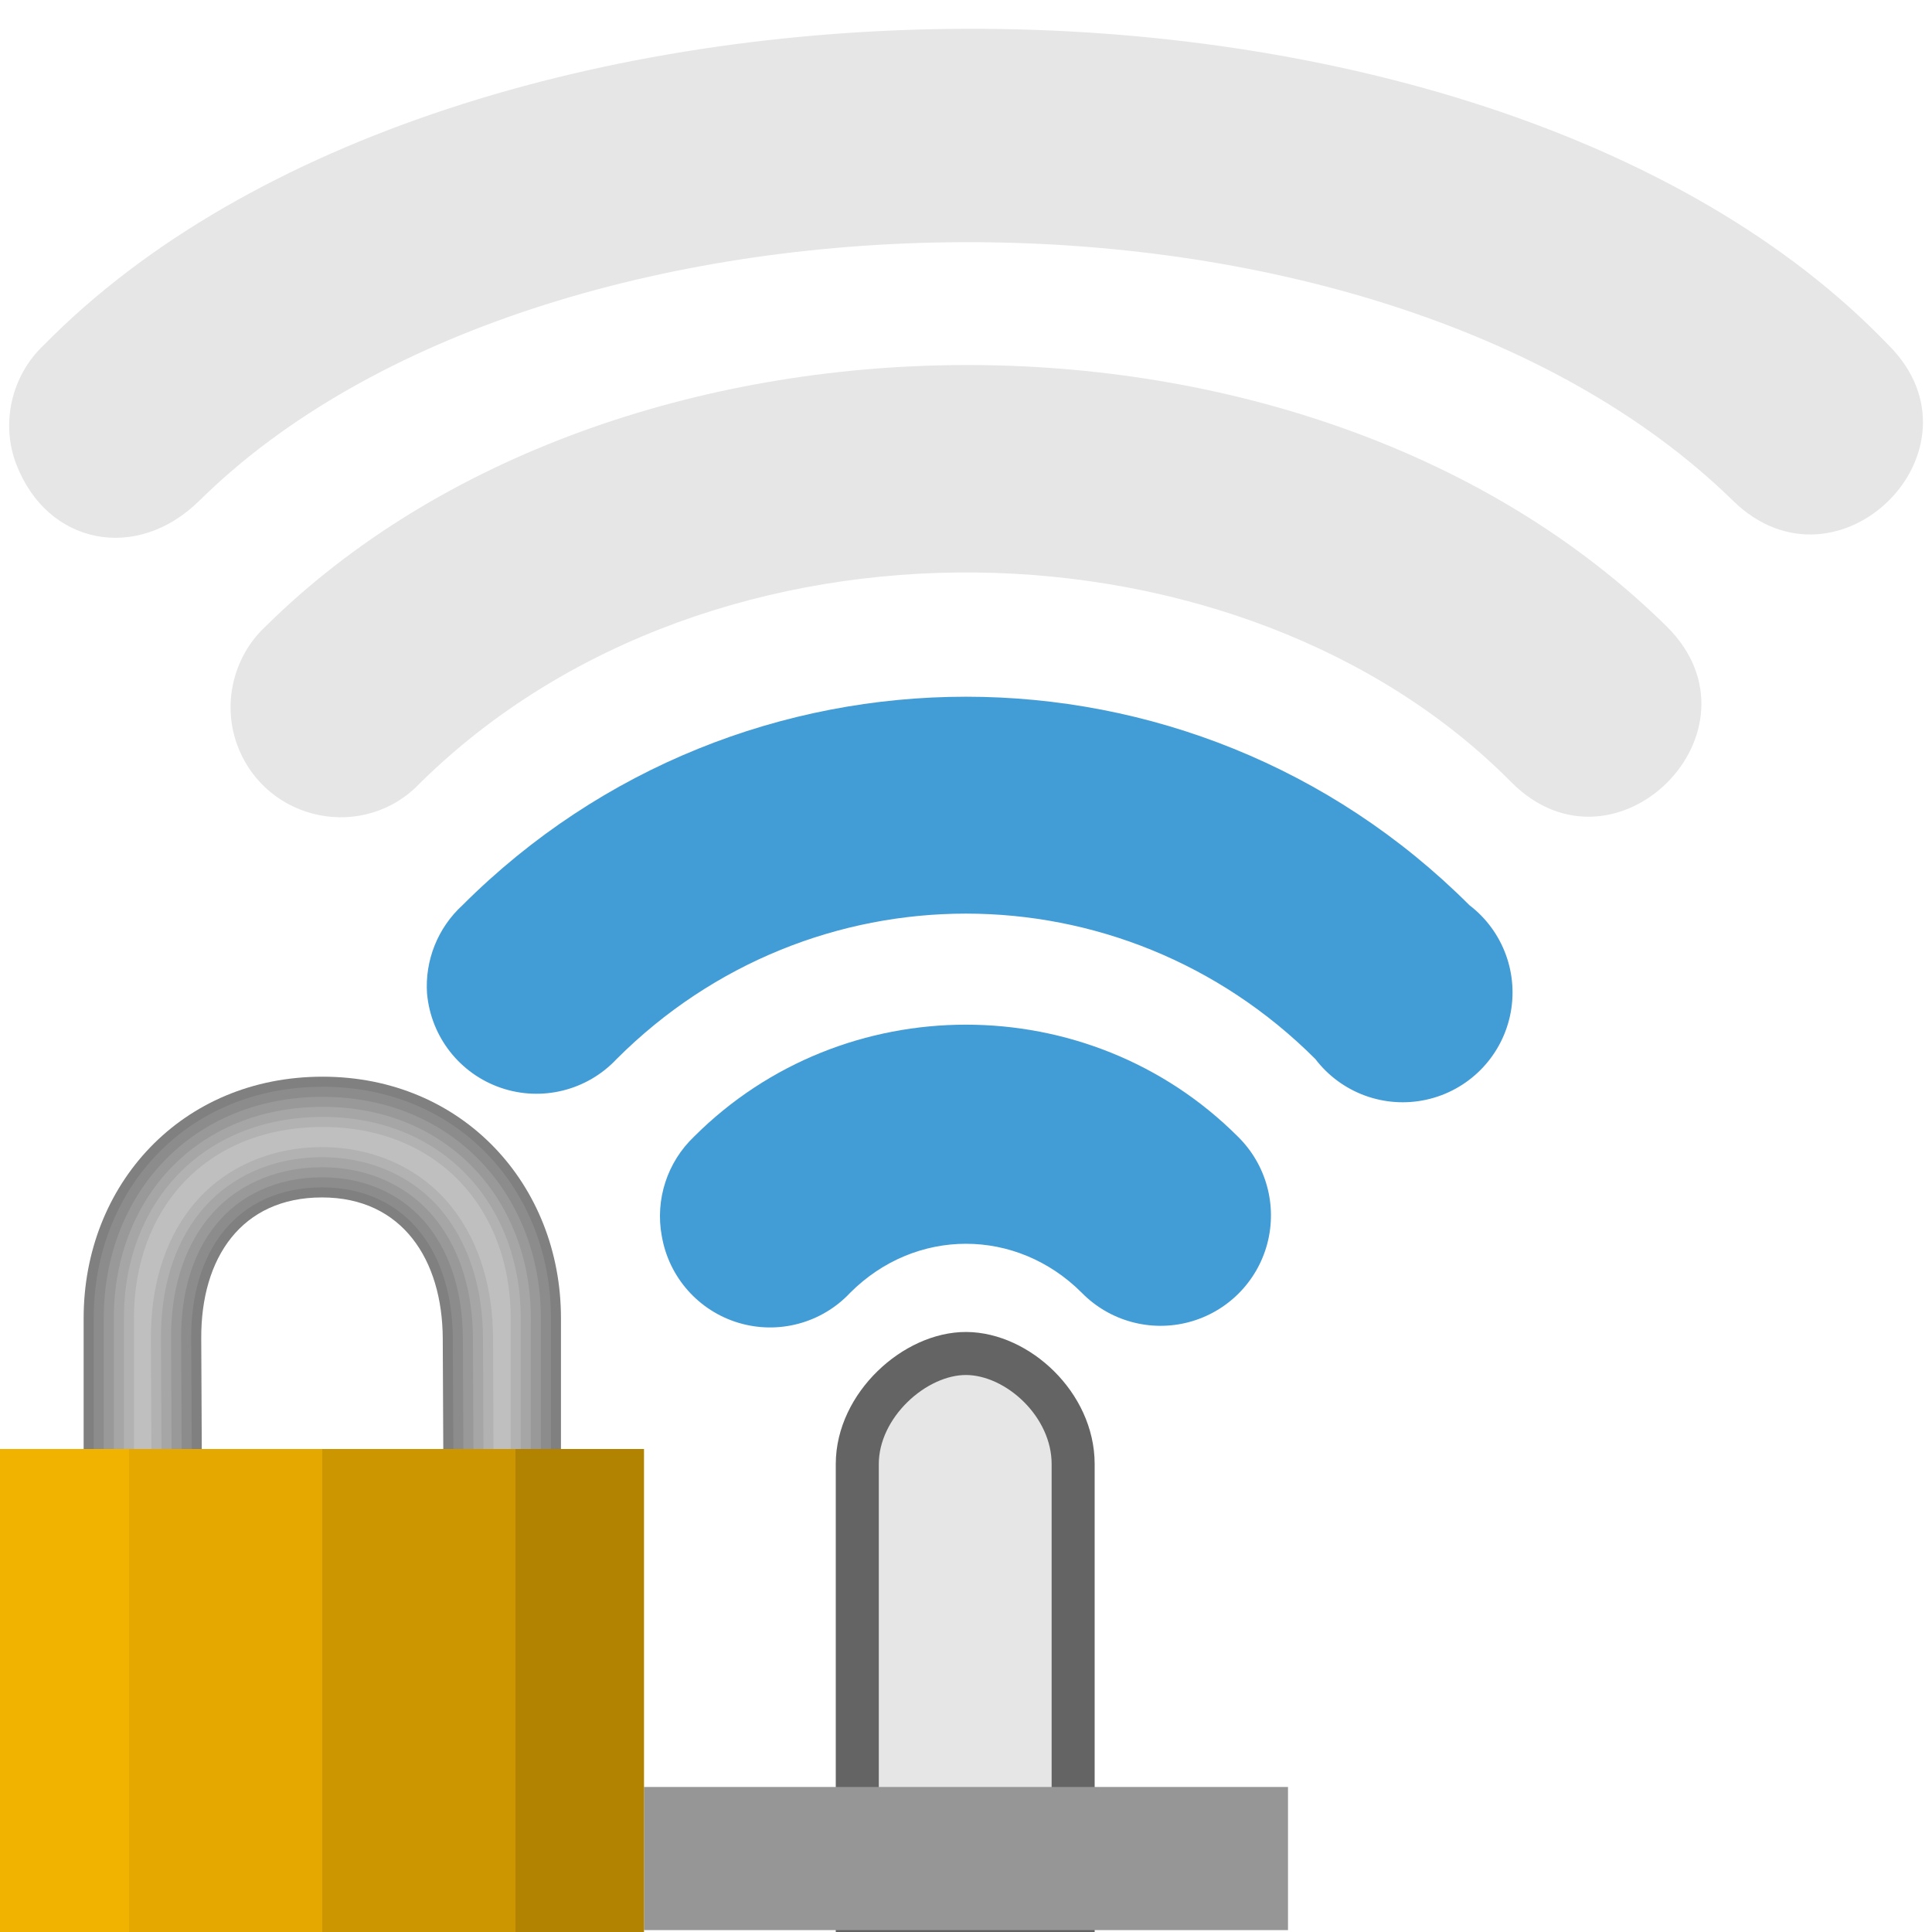
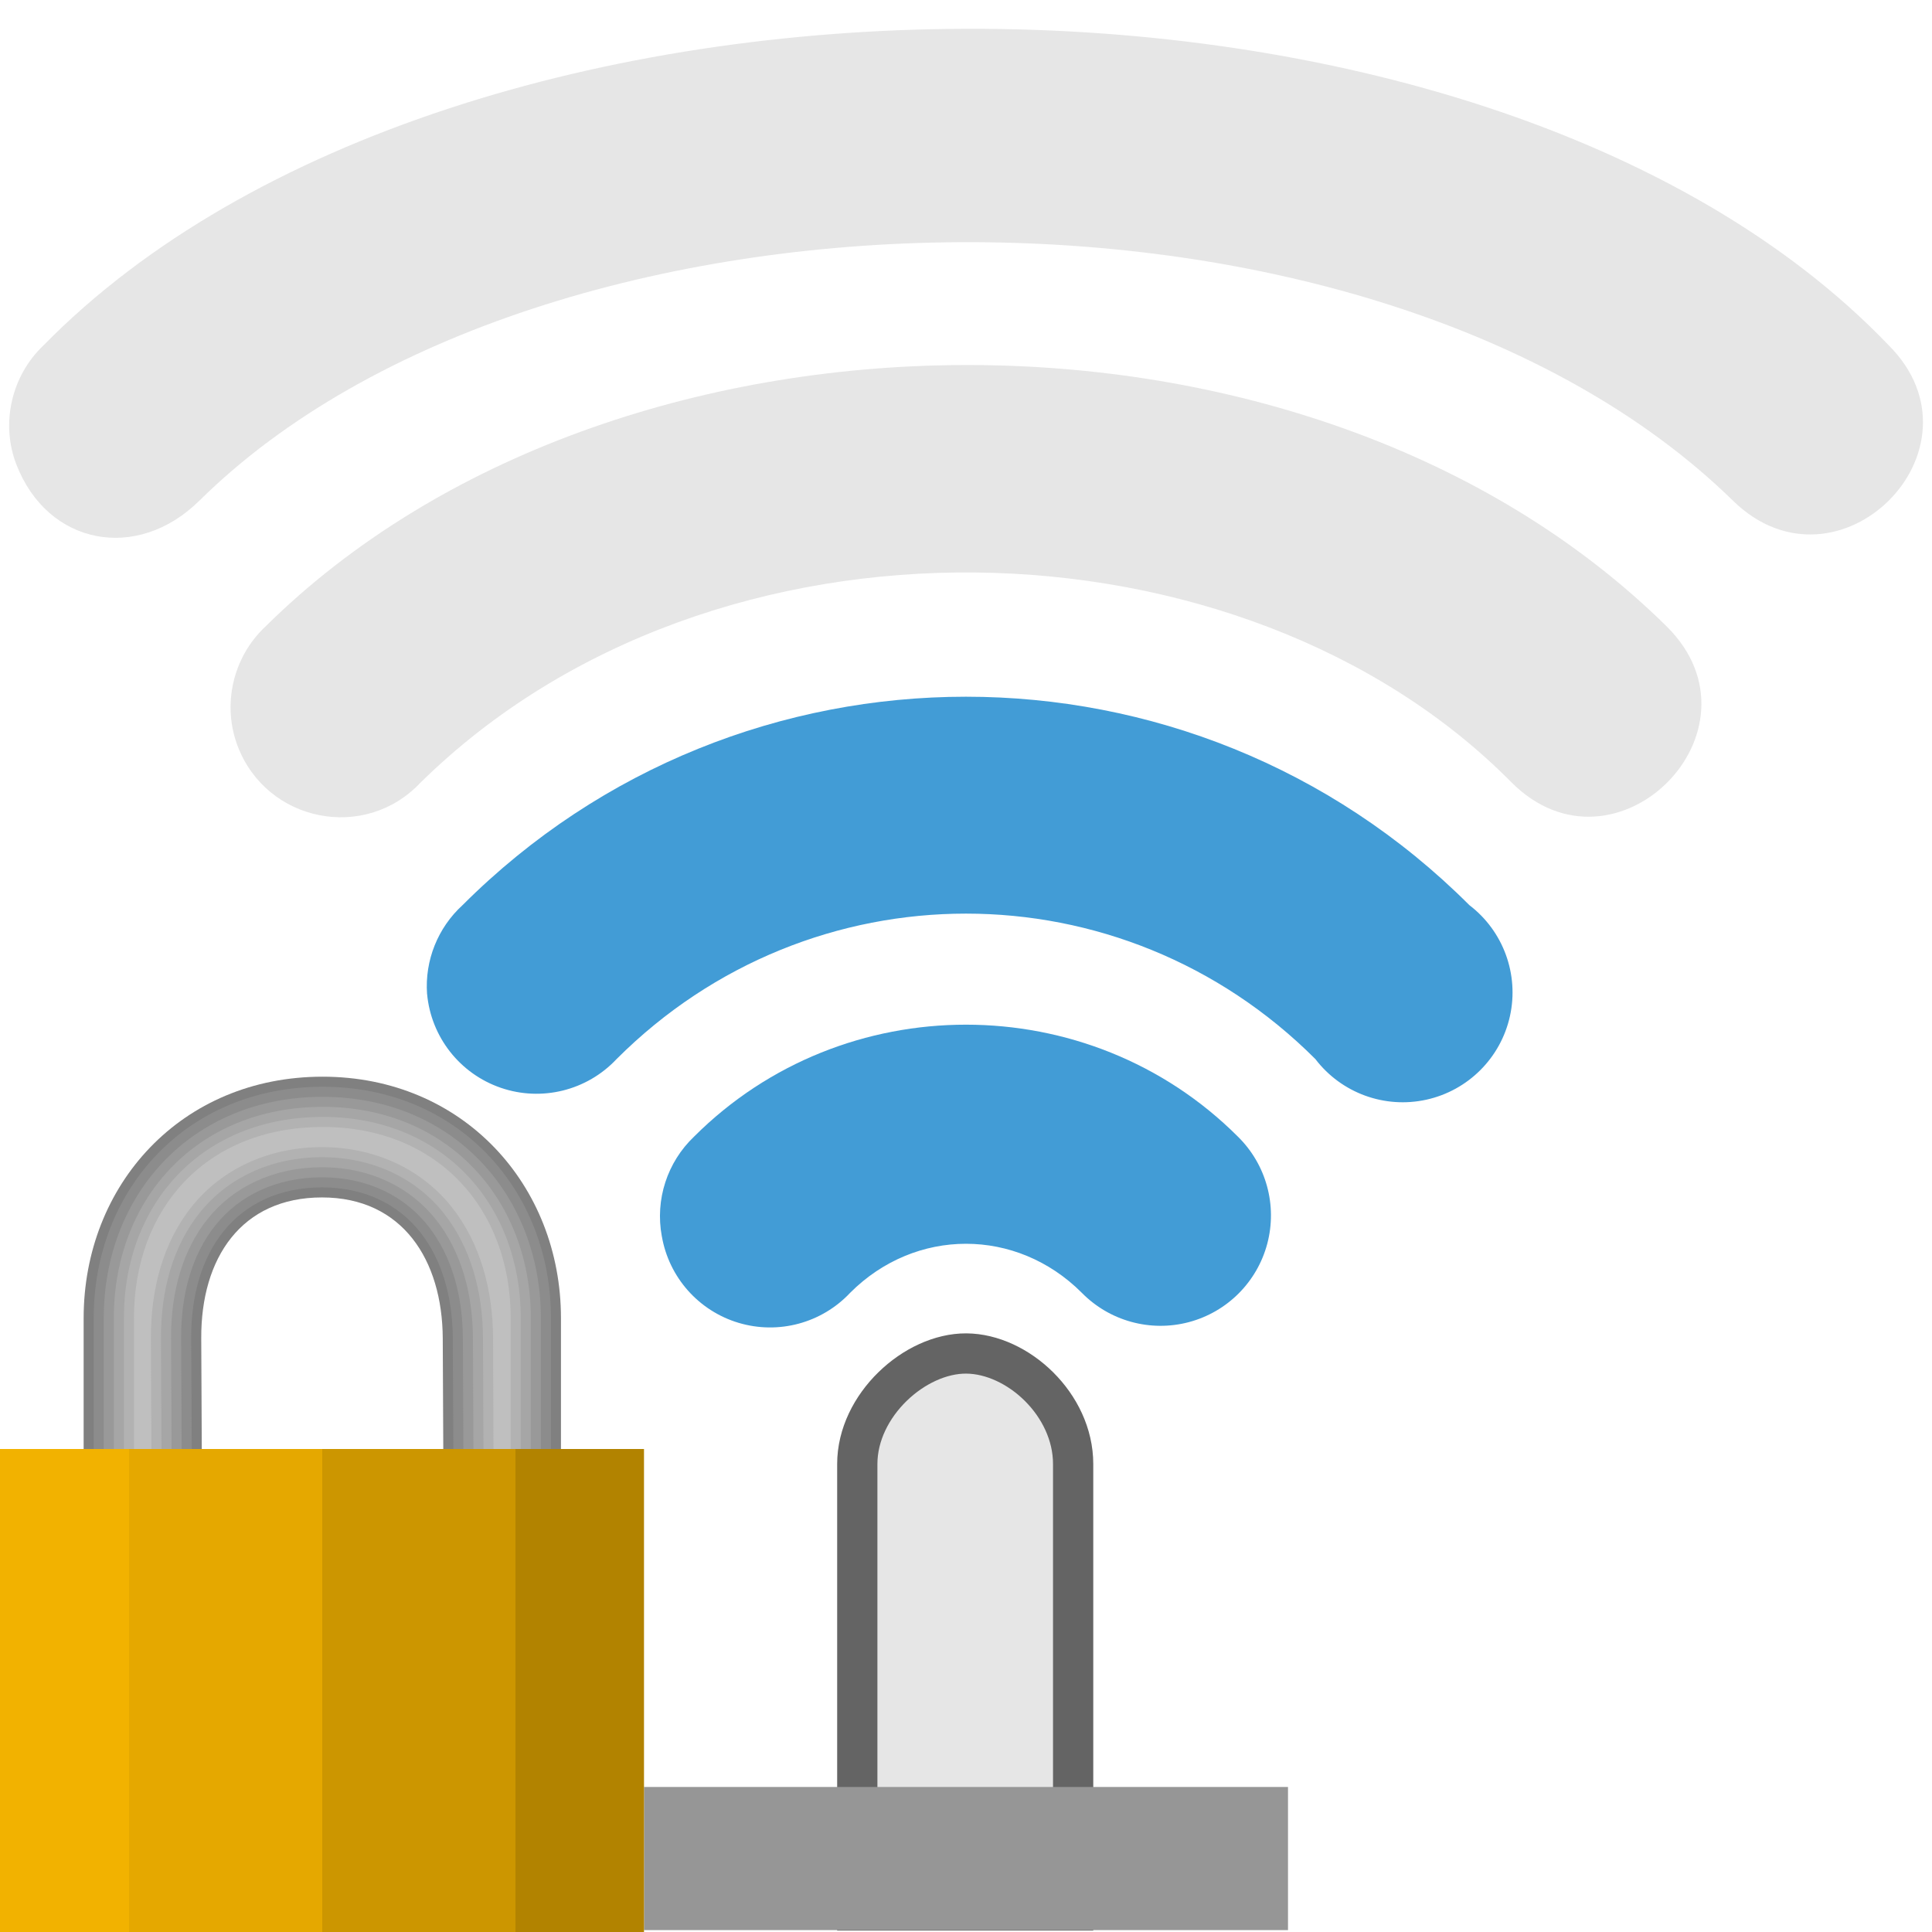
<svg xmlns="http://www.w3.org/2000/svg" xmlns:xlink="http://www.w3.org/1999/xlink" width="48" version="1.1" height="48">
  <defs>
    <linearGradient id="linearGradient3654">
      <stop offset="0" style="stop-color:#f2b200" />
      <stop offset="0.2" style="stop-color:#f2b200" />
      <stop offset="0.2" style="stop-color:#e5a800" />
      <stop offset="0.5" style="stop-color:#e5a800" />
      <stop offset="0.5" style="stop-color:#cc9600" />
      <stop offset="0.8" style="stop-color:#cc9600" />
      <stop offset="0.8" style="stop-color:#b28300" />
      <stop offset="1" style="stop-color:#b28300" />
    </linearGradient>
    <linearGradient gradientTransform="matrix(1.4375,0,0,1.4375,57.80873,-4.825164)" xlink:href="#linearGradient3654" id="linearGradient3656" y1="28.4" x1="-40.215" y2="28.4" x2="-29.084" gradientUnits="userSpaceOnUse" />
  </defs>
  <g style="color:#000">
    <g style="fill:#429cd6">
-       <path style="stroke-width:2.14" d="m 16.443,30.713 a 2.729,2.729 0 0,0 4.681,1.404 c 1.621,-1.621 4.13,-1.621 5.751,0 a 2.743,2.743 0 1,0 3.879,-3.879 c -3.707,-3.707 -9.802,-3.707 -13.509,0 a 2.729,2.729 0 0,0 -0.803,2.474 z " />
-       <path style="stroke-width:4.708" d="m 10.611,24.694 a 2.729,2.729 0 0,0 4.708,1.618 c 4.818,-4.818 12.543,-4.818 17.361,0 a 2.729,2.729 0 1,0 3.825,-3.825 c -6.903,-6.903 -18.108,-6.903 -25.012,0 a 2.729,2.729 0 0,0 -0.883,2.207 z " />
+       <path d="m 16.443,30.713 a 2.729,2.729 0 0,0 4.681,1.404 c 1.621,-1.621 4.13,-1.621 5.751,0 a 2.743,2.743 0 1,0 3.879,-3.879 c -3.707,-3.707 -9.802,-3.707 -13.509,0 a 2.729,2.729 0 0,0 -0.803,2.474 z " />
+       <path d="m 10.611,24.694 a 2.729,2.729 0 0,0 4.708,1.618 c 4.818,-4.818 12.543,-4.818 17.361,0 a 2.729,2.729 0 1,0 3.825,-3.825 c -6.903,-6.903 -18.108,-6.903 -25.012,0 a 2.729,2.729 0 0,0 -0.883,2.207 z " />
    </g>
-     <path style="opacity:.3;fill:#ababab;stroke-width:7.276" d="m 10.451,19.441 c 7.292,-7.172 20.446,-6.741 27.105,0 2.577,2.578 6.442,-1.288 3.865,-3.865 -8.896,-8.792 -26.201,-8.559 -34.836,0 -0.804,0.757 -1.067,1.942 -0.682,2.956 0.718,1.894 3.163,2.387 4.547,0.909 z " />
+     <path style="opacity:.3;fill:#ababab" d="m 10.451,19.441 c 7.292,-7.172 20.446,-6.741 27.105,0 2.577,2.578 6.442,-1.288 3.865,-3.865 -8.896,-8.792 -26.201,-8.559 -34.836,0 -0.804,0.757 -1.067,1.942 -0.682,2.956 0.718,1.894 3.163,2.387 4.547,0.909 z " />
  </g>
-   <path style="fill:#e6e6e6;stroke:#646464;stroke-width:1.069" d="m 24.009,33.627 c -1.277,-0.008 -2.71,1.284 -2.71,2.747 v 11.092 h 5.363 v -11.092 c 0,-1.478 -1.377,-2.738 -2.654,-2.747 z " />
-   <rect width="16" x="16" y="44.397" height="3.556" style="fill:#969696;stroke-width:.306" />
-   <path style="opacity:.3;fill:#ababab;color:#000;stroke-width:7.276" d="m 4.952,12.441 c 8.505,-8.409 29.188,-8.721 38.105,0 2.606,2.548 6.442,-1.288 3.865,-3.865 -10.124,-10.56 -35.633,-10.402 -45.836,0 -0.804,0.757 -1.071,1.943 -0.682,2.956 0.776,2.02 3.005,2.434 4.547,0.909 Z " />
+   <path style="fill:#e6e6e6;stroke:#646464" d="m 24.009,33.627 c -1.277,-0.008 -2.71,1.284 -2.71,2.747 v 11.092 h 5.363 v -11.092 c 0,-1.478 -1.377,-2.738 -2.654,-2.747 z " />
+   <rect width="16" x="16" y="44.397" height="3.556" style="fill:#969696" />
+   <path style="opacity:.3;fill:#ababab;color:#000" d="m 4.952,12.441 c 8.505,-8.409 29.188,-8.721 38.105,0 2.606,2.548 6.442,-1.288 3.865,-3.865 -10.124,-10.56 -35.633,-10.402 -45.836,0 -0.804,0.757 -1.071,1.943 -0.682,2.956 0.776,2.02 3.005,2.434 4.547,0.909 Z " />
  <g>
-     <g style="color:#000;fill-rule:evenodd;stroke-width:.5">
+     <g style="color:#000">
      <path style="fill:#808080" d="m 8.016,26.75 c -3.516,0 -5.938,2.69 -5.938,6 v 3.641 h 2.937 l -.015,-3.141 c -0.01,-1.998 1,-3.5 3,-3.5 2,0 2.99,1.555 3,3.5 l .015,3.141 h 2.922 v -3.641 c 0,-3.31 -2.437,-6 -5.922,-6 z " />
      <path style="fill:#8c8c8c" d="m 8.016,27 c -3.388,0 -5.688,2.562 -5.688,5.75 v 3.391 h 2.437 l -.015,-2.89 c -0.005,-1.041 0.254,-1.974 0.801,-2.656 0.547,-0.682 1.387,-1.095 2.449,-1.095 1.065,0 1.899,0.428 2.442,1.116 0.543,0.688 0.803,1.618 0.808,2.633 l .015,2.892 h 2.423 v -3.391 c 0,-3.187 -2.316,-5.75 -5.672,-5.75 z " />
      <path style="fill:#999" d="m 8.016,27.25 c -3.262,0 -5.438,2.432 -5.438,5.5 v 3.39 h 1.936 l -.014,-2.889 c -0.005,-1.084 0.263,-2.074 0.855,-2.813 0.594,-0.741 1.517,-1.188 2.645,-1.188 1.132,0 2.05,0.465 2.639,1.211 0.587,0.744 0.856,1.731 0.861,2.787 l .014,2.893 h 1.924 v -3.39 c 0,-3.066 -2.193,-5.5 -5.422,-5.5 z " />
      <path style="fill:#a6a6a6" d="m 8.016,27.5 c -3.138,0 -5.188,2.3 -5.188,5.25 v 3.341 h 1.435 l -.013,-2.838 c -0.006,-1.126 0.273,-2.175 0.91,-2.971 0.643,-0.802 1.647,-1.282 2.84,-1.282 1.2,0 2.199,0.5 2.835,1.306 0.631,0.799 0.91,1.843 0.915,2.941 l .013,2.843 h 1.425 v -3.341 c 0,-2.947 -2.069,-5.25 -5.172,-5.25 z " />
      <path style="fill:#b2b2b2" d="m 8.016,27.75 c -3.016,0 -4.938,2.166 -4.938,5 v 3.341 h 0.934 l -.012,-2.837 c -0.006,-1.168 0.282,-2.276 0.965,-3.128 0.692,-0.863 1.775,-1.376 3.035,-1.376 1.27,0 2.348,0.534 3.031,1.4 0.674,0.854 0.963,1.956 0.969,3.096 l .012,2.844 h 0.926 v -3.341 c 0,-2.83 -1.943,-5 -4.922,-5 z " />
      <path style="fill:#bfbfbf" d="m 8.016,28 c -2.896,0 -4.688,2.029 -4.688,4.75 v 3.291 h 0.433 l -.011,-2.786 c -0.006,-1.209 0.292,-2.378 1.02,-3.285 0.741,-0.924 1.902,-1.47 3.23,-1.47 1.34,0 2.496,0.568 3.228,1.495 0.717,0.909 1.017,2.069 1.022,3.25 l .011,2.795 h 0.427 v -3.291 c 0,-2.716 -1.814,-4.75 -4.672,-4.75 z " />
    </g>
-     <path style="fill:url(#linearGradient3656);stroke-width:.5" d="m 0,36 v 12 h 16 v -12 Z " />
+     <path style="fill:url(#linearGradient3656)" d="m 0,36 v 12 h 16 v -12 Z " />
  </g>
</svg>
